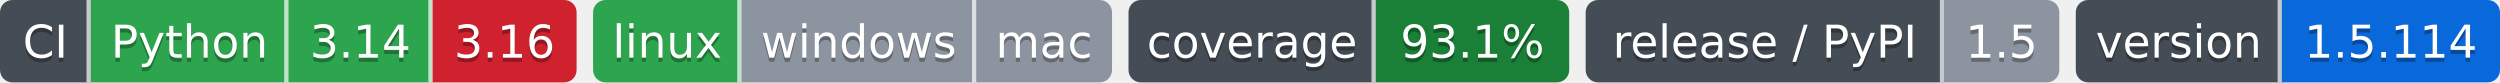
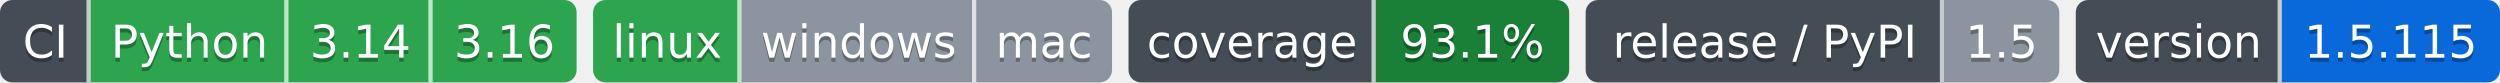
- <svg xmlns="http://www.w3.org/2000/svg" width="607" height="20" role="img" aria-label="Python: CI пройден; 3.14: CI пройден; 3.16: CI не пройден; linux: CI пройден; windows: проверка не проводилась; mac: проверка не проводилась; 93.1%: покрытие 93.1%; 1.5: выпуск v1.5.0, на PyPI не публикуется; 1.5.114: версия 1.5.114">
-   <clipPath id="zb2bfc72a0">
+ <svg xmlns="http://www.w3.org/2000/svg" width="607" height="20" role="img" aria-label="Python: CI пройден; 3.14: CI пройден; 3.16: CI пройден; linux: CI пройден; windows: проверка не проводилась; mac: проверка не проводилась; 93.1%: покрытие 93.1%; 1.5: выпуск v1.5.0, на PyPI не публикуется; 1.5.115: версия 1.5.115">
+   <clipPath id="z423edfbc0">
    <rect width="140" height="20" rx="3" x="0" />
  </clipPath>
-   <clipPath id="zb2bfc72a1">
+   <clipPath id="z423edfbc1">
    <rect width="126" height="20" rx="3" x="144" />
  </clipPath>
-   <clipPath id="zb2bfc72a2">
+   <clipPath id="z423edfbc2">
    <rect width="107" height="20" rx="3" x="274" />
  </clipPath>
-   <clipPath id="zb2bfc72a3">
+   <clipPath id="z423edfbc3">
    <rect width="115" height="20" rx="3" x="385" />
  </clipPath>
-   <clipPath id="zb2bfc72a4">
+   <clipPath id="z423edfbc4">
    <rect width="103" height="20" rx="3" x="504" />
  </clipPath>
  <g>
-     <rect x="0" width="22" height="20" fill="#444d56" clip-path="url(#zb2bfc72a0)" />
-     <rect x="22" width="48" height="20" fill="#2da44e" clip-path="url(#zb2bfc72a0)" />
-     <rect x="70" width="35" height="20" fill="#2da44e" clip-path="url(#zb2bfc72a0)" />
-     <rect x="105" width="35" height="20" fill="#cf222e" clip-path="url(#zb2bfc72a0)" />
-     <rect x="144" width="36" height="20" fill="#2da44e" clip-path="url(#zb2bfc72a1)" />
-     <rect x="180" width="57" height="20" fill="#8c959f" clip-path="url(#zb2bfc72a1)" />
-     <rect x="237" width="33" height="20" fill="#8c959f" clip-path="url(#zb2bfc72a1)" />
-     <rect x="274" width="60" height="20" fill="#444d56" clip-path="url(#zb2bfc72a2)" />
-     <rect x="334" width="47" height="20" fill="#1a7f37" clip-path="url(#zb2bfc72a2)" />
-     <rect x="385" width="87" height="20" fill="#444d56" clip-path="url(#zb2bfc72a3)" />
-     <rect x="472" width="28" height="20" fill="#8c959f" clip-path="url(#zb2bfc72a3)" />
-     <rect x="504" width="50" height="20" fill="#444d56" clip-path="url(#zb2bfc72a4)" />
-     <rect x="554" width="53" height="20" fill="#0969da" clip-path="url(#zb2bfc72a4)" />
+     <rect x="0" width="22" height="20" fill="#444d56" clip-path="url(#z423edfbc0)" />
+     <rect x="22" width="48" height="20" fill="#2da44e" clip-path="url(#z423edfbc0)" />
+     <rect x="70" width="35" height="20" fill="#2da44e" clip-path="url(#z423edfbc0)" />
+     <rect x="105" width="35" height="20" fill="#2da44e" clip-path="url(#z423edfbc0)" />
+     <rect x="144" width="36" height="20" fill="#2da44e" clip-path="url(#z423edfbc1)" />
+     <rect x="180" width="57" height="20" fill="#8c959f" clip-path="url(#z423edfbc1)" />
+     <rect x="237" width="33" height="20" fill="#8c959f" clip-path="url(#z423edfbc1)" />
+     <rect x="274" width="60" height="20" fill="#444d56" clip-path="url(#z423edfbc2)" />
+     <rect x="334" width="47" height="20" fill="#1a7f37" clip-path="url(#z423edfbc2)" />
+     <rect x="385" width="87" height="20" fill="#444d56" clip-path="url(#z423edfbc3)" />
+     <rect x="472" width="28" height="20" fill="#8c959f" clip-path="url(#z423edfbc3)" />
+     <rect x="504" width="50" height="20" fill="#444d56" clip-path="url(#z423edfbc4)" />
+     <rect x="554" width="53" height="20" fill="#0969da" clip-path="url(#z423edfbc4)" />
    <rect x="21" width="1" height="20" fill="#fff" fill-opacity=".7" />
    <rect x="69" width="1" height="20" fill="#fff" fill-opacity=".7" />
    <rect x="104" width="1" height="20" fill="#fff" fill-opacity=".7" />
    <rect x="179" width="1" height="20" fill="#fff" fill-opacity=".7" />
    <rect x="236" width="1" height="20" fill="#fff" fill-opacity=".7" />
    <rect x="333" width="1" height="20" fill="#fff" fill-opacity=".7" />
    <rect x="471" width="1" height="20" fill="#fff" fill-opacity=".7" />
    <rect x="553" width="1" height="20" fill="#fff" fill-opacity=".7" />
  </g>
  <g fill="#fff" text-anchor="middle" font-family="Verdana,Geneva,DejaVu Sans,sans-serif" font-size="11">
    <text x="11.0" y="15" fill="#010101" fill-opacity=".3">CI</text>
    <text x="11.0" y="14">CI</text>
    <text x="46.0" y="15" fill="#010101" fill-opacity=".3">Python</text>
    <text x="46.0" y="14">Python</text>
    <text x="87.5" y="15" fill="#010101" fill-opacity=".3">3.14</text>
    <text x="87.5" y="14">3.14</text>
    <text x="122.5" y="15" fill="#010101" fill-opacity=".3">3.16</text>
    <text x="122.5" y="14">3.16</text>
    <text x="162.0" y="15" fill="#010101" fill-opacity=".3">linux</text>
    <text x="162.0" y="14">linux</text>
    <text x="208.5" y="15" fill="#010101" fill-opacity=".3">windows</text>
    <text x="208.5" y="14">windows</text>
    <text x="253.5" y="15" fill="#010101" fill-opacity=".3">mac</text>
    <text x="253.5" y="14">mac</text>
    <text x="304.0" y="15" fill="#010101" fill-opacity=".3">coverage</text>
    <text x="304.0" y="14">coverage</text>
    <text x="357.5" y="15" fill="#010101" fill-opacity=".3">93.1%</text>
    <text x="357.5" y="14">93.1%</text>
    <text x="428.5" y="15" fill="#010101" fill-opacity=".3">release / PyPI</text>
    <text x="428.5" y="14">release / PyPI</text>
    <text x="486.0" y="15" fill="#010101" fill-opacity=".3">1.5</text>
    <text x="486.0" y="14">1.5</text>
    <text x="529.0" y="15" fill="#010101" fill-opacity=".3">version</text>
    <text x="529.0" y="14">version</text>
-     <text x="580.5" y="15" fill="#010101" fill-opacity=".3">1.5.114</text>
-     <text x="580.5" y="14">1.5.114</text>
+     <text x="580.5" y="15" fill="#010101" fill-opacity=".3">1.5.115</text>
+     <text x="580.5" y="14">1.5.115</text>
  </g>
</svg>
